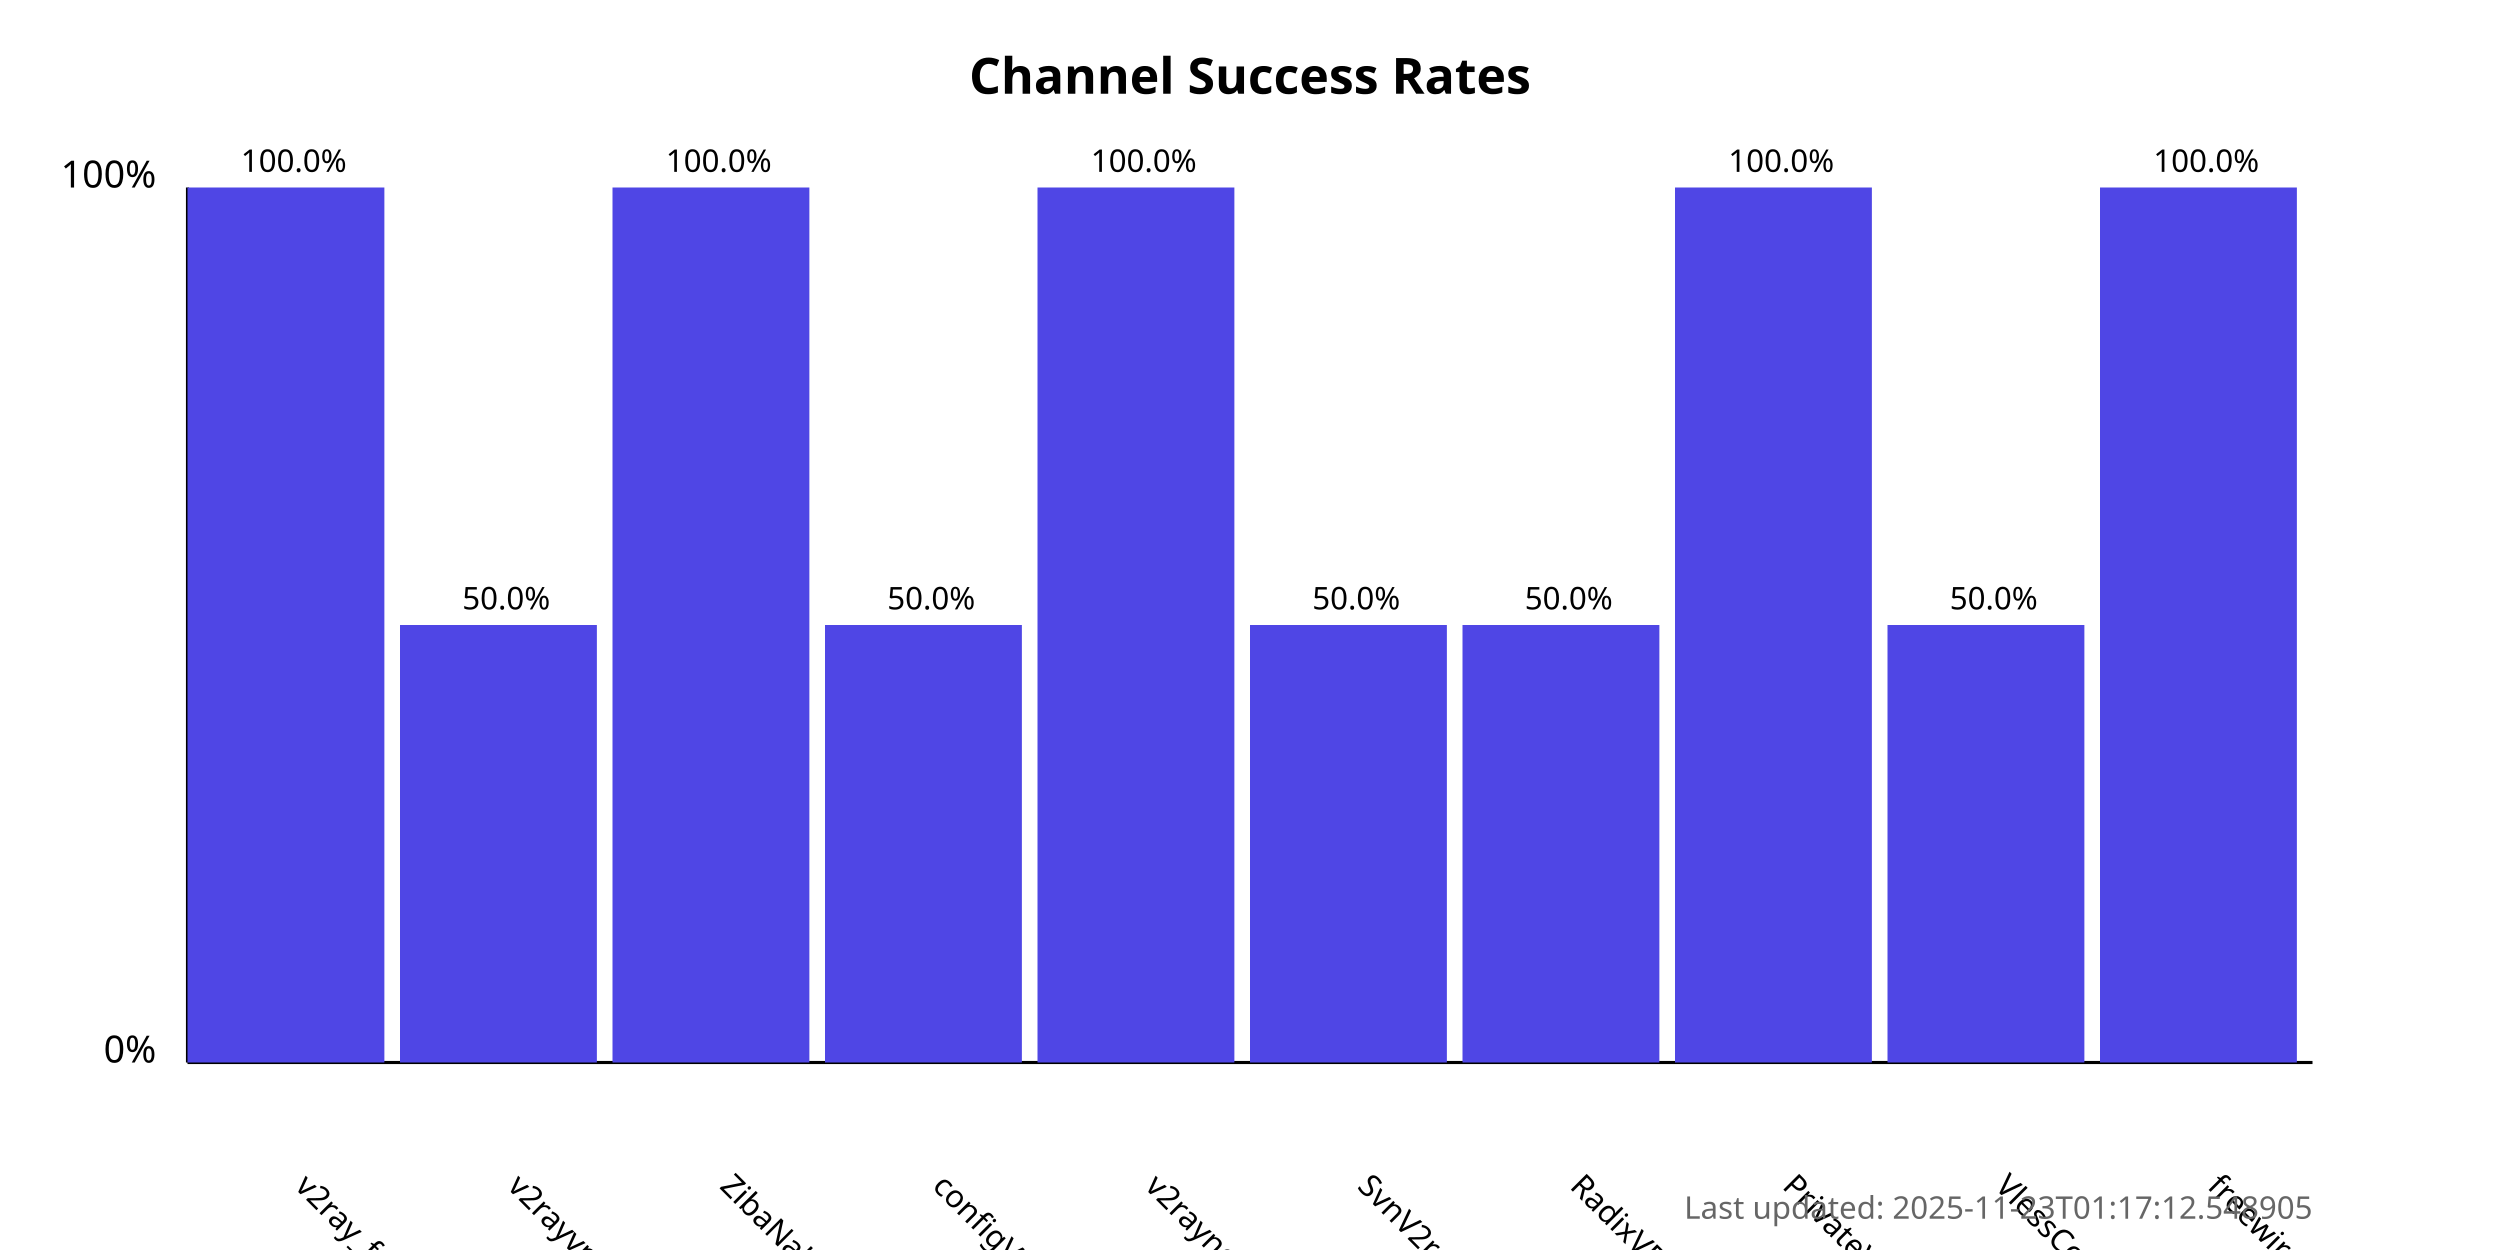
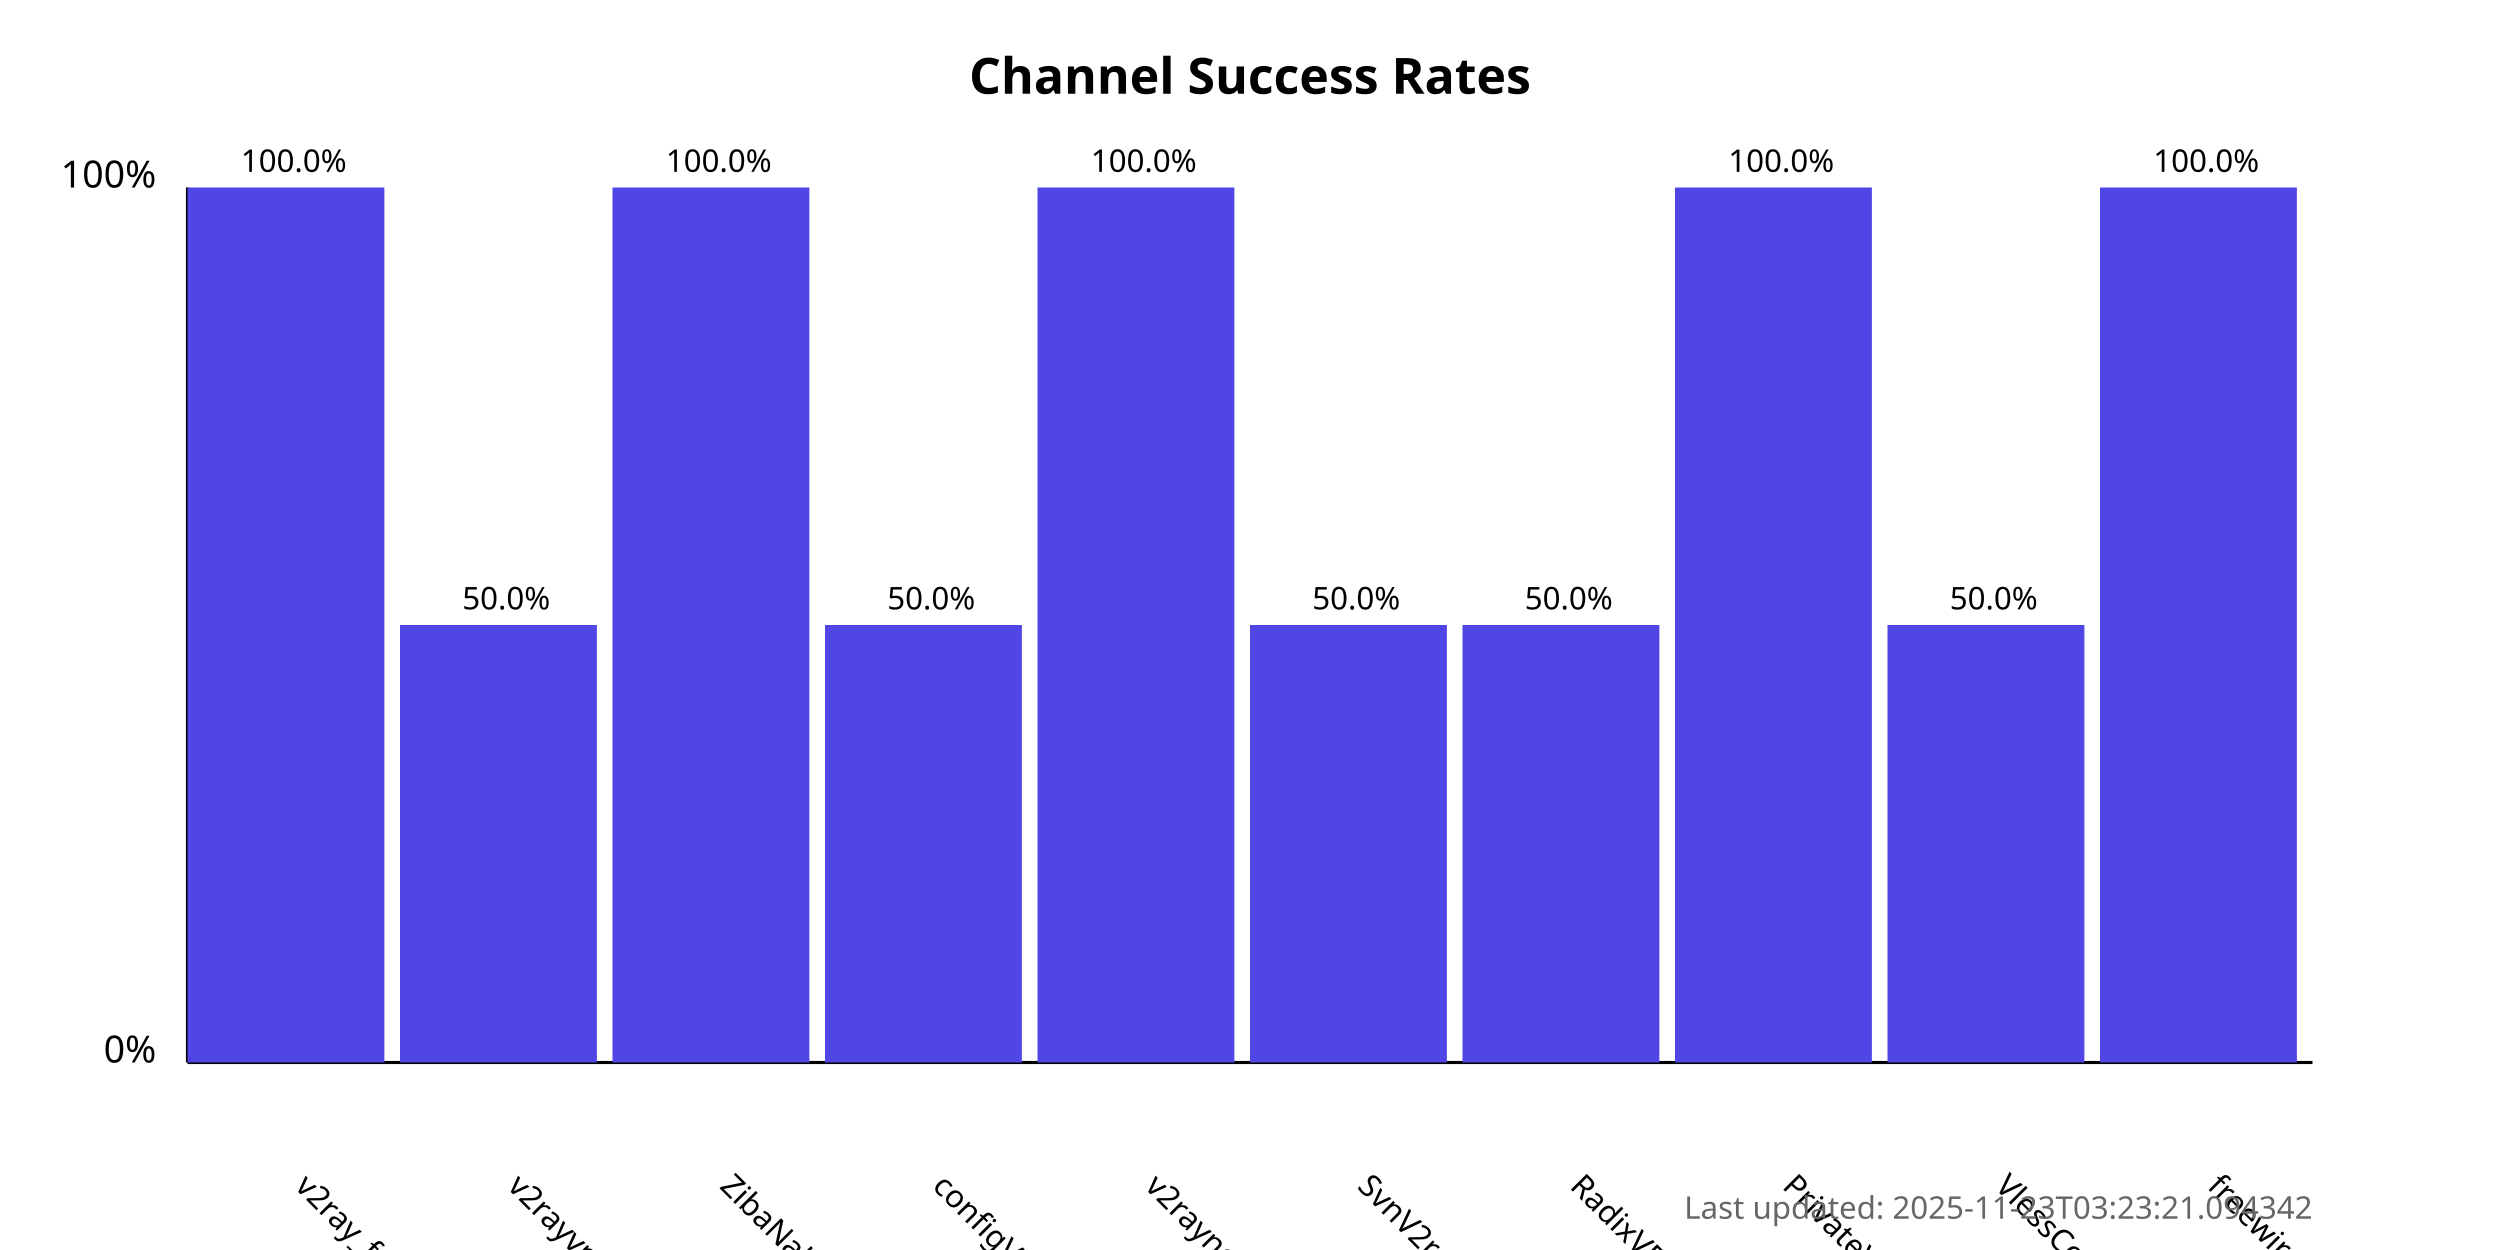
<svg xmlns="http://www.w3.org/2000/svg" width="800" height="400">
  <style>
            .chart-title { font: bold 16px sans-serif; }
            .axis-label { font: 12px sans-serif; }
            .tick-label { font: 10px sans-serif; }
            .bar { fill: #4f46e5; }
            .bar:hover { fill: #6366f1; }
            .timestamp { font: 10px sans-serif; fill: #666; }
        </style>
  <text x="400.0" y="30" text-anchor="middle" class="chart-title">
            Channel Success Rates
        </text>
  <line x1="60" y1="340" x2="60" y2="60" stroke="black" stroke-width="1" />
  <line x1="60" y1="340" x2="740" y2="340" stroke="black" stroke-width="1" />
  <text x="50" y="340" text-anchor="end" class="axis-label">0%</text>
  <text x="50" y="60" text-anchor="end" class="axis-label">100%</text>
  <g>
    <rect x="60" y="60.0" width="63.0" height="280.0" class="bar" />
    <text x="94.0" y="380" transform="rotate(45, 94.0, 380)" text-anchor="start" class="tick-label">
                v2ray_free_conf
            </text>
    <text x="94.0" y="55.0" text-anchor="middle" class="tick-label">
                100.0%
            </text>
  </g>
  <g>
    <rect x="128.0" y="200.0" width="63.0" height="140.0" class="bar" />
    <text x="162.0" y="380" transform="rotate(45, 162.0, 380)" text-anchor="start" class="tick-label">
                v2rayvpno
            </text>
    <text x="162.0" y="195.0" text-anchor="middle" class="tick-label">
                50.0%
            </text>
  </g>
  <g>
    <rect x="196.0" y="60.0" width="63.0" height="280.0" class="bar" />
    <text x="230.0" y="380" transform="rotate(45, 230.0, 380)" text-anchor="start" class="tick-label">
                ZibaNabz
            </text>
    <text x="230.0" y="55.0" text-anchor="middle" class="tick-label">
                100.0%
            </text>
  </g>
  <g>
    <rect x="264.0" y="200.0" width="63.0" height="140.0" class="bar" />
    <text x="298.0" y="380" transform="rotate(45, 298.0, 380)" text-anchor="start" class="tick-label">
                configV2rayForFree
            </text>
    <text x="298.0" y="195.0" text-anchor="middle" class="tick-label">
                50.0%
            </text>
  </g>
  <g>
    <rect x="332.0" y="60.0" width="63.0" height="280.0" class="bar" />
    <text x="366.0" y="380" transform="rotate(45, 366.0, 380)" text-anchor="start" class="tick-label">
                v2rayngvpn
            </text>
    <text x="366.0" y="55.0" text-anchor="middle" class="tick-label">
                100.0%
            </text>
  </g>
  <g>
    <rect x="400.0" y="200.0" width="63.0" height="140.0" class="bar" />
    <text x="434.0" y="380" transform="rotate(45, 434.0, 380)" text-anchor="start" class="tick-label">
                SvnV2ray
            </text>
    <text x="434.0" y="195.0" text-anchor="middle" class="tick-label">
                50.0%
            </text>
  </g>
  <g>
    <rect x="468.0" y="200.0" width="63.0" height="140.0" class="bar" />
    <text x="502.0" y="380" transform="rotate(45, 502.0, 380)" text-anchor="start" class="tick-label">
                RadixVPN
            </text>
    <text x="502.0" y="195.0" text-anchor="middle" class="tick-label">
                50.0%
            </text>
  </g>
  <g>
    <rect x="536.0" y="60.0" width="63.0" height="280.0" class="bar" />
    <text x="570.0" y="380" transform="rotate(45, 570.0, 380)" text-anchor="start" class="tick-label">
                PrivateVPNs
            </text>
    <text x="570.0" y="55.0" text-anchor="middle" class="tick-label">
                100.0%
            </text>
  </g>
  <g>
    <rect x="604.0" y="200.0" width="63.0" height="140.0" class="bar" />
    <text x="638.0" y="380" transform="rotate(45, 638.0, 380)" text-anchor="start" class="tick-label">
                VlessConfig
            </text>
    <text x="638.0" y="195.0" text-anchor="middle" class="tick-label">
                50.0%
            </text>
  </g>
  <g>
    <rect x="672.0" y="60.0" width="63.0" height="280.0" class="bar" />
    <text x="706.0" y="380" transform="rotate(45, 706.0, 380)" text-anchor="start" class="tick-label">
                freewireguard
            </text>
    <text x="706.0" y="55.0" text-anchor="middle" class="tick-label">
                100.0%
            </text>
  </g>
  <text x="740" y="390" text-anchor="end" class="timestamp">
-             Last updated: 2025-11-23T01:17:12.548905
+             Last updated: 2025-11-23T03:23:21.094342
        </text>
</svg>
